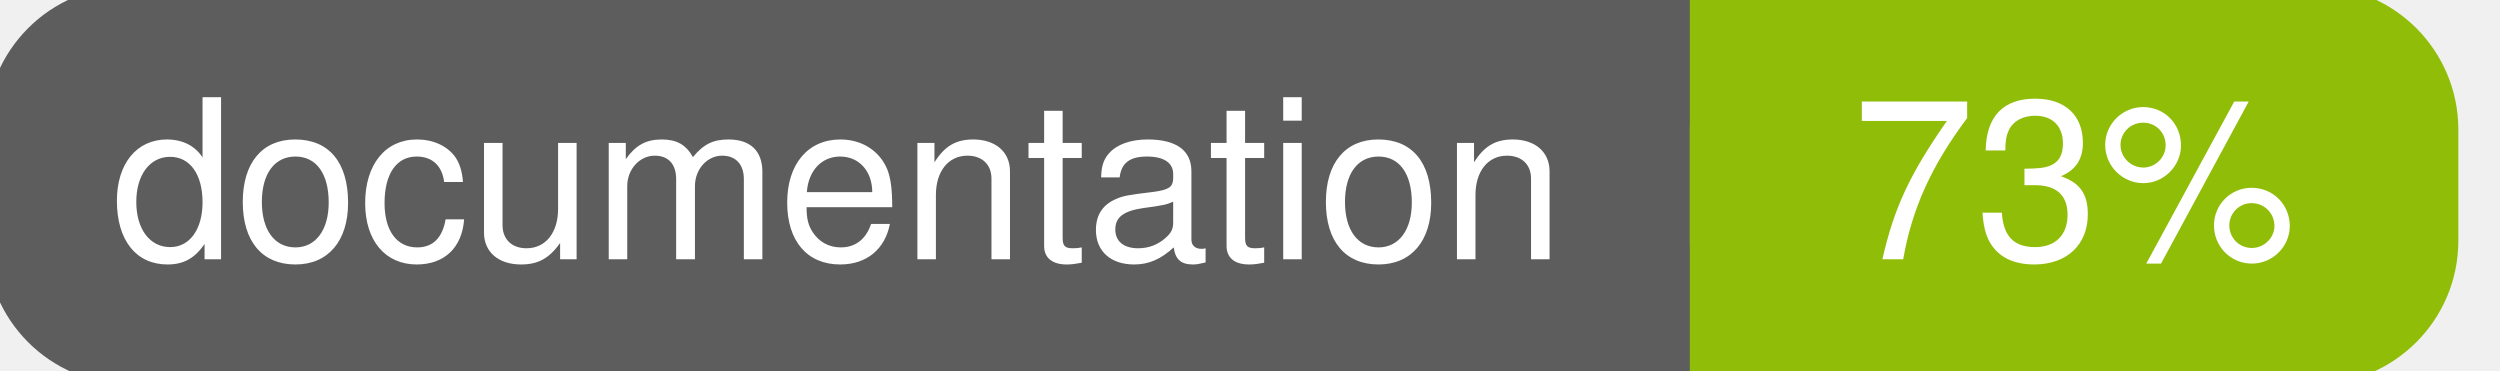
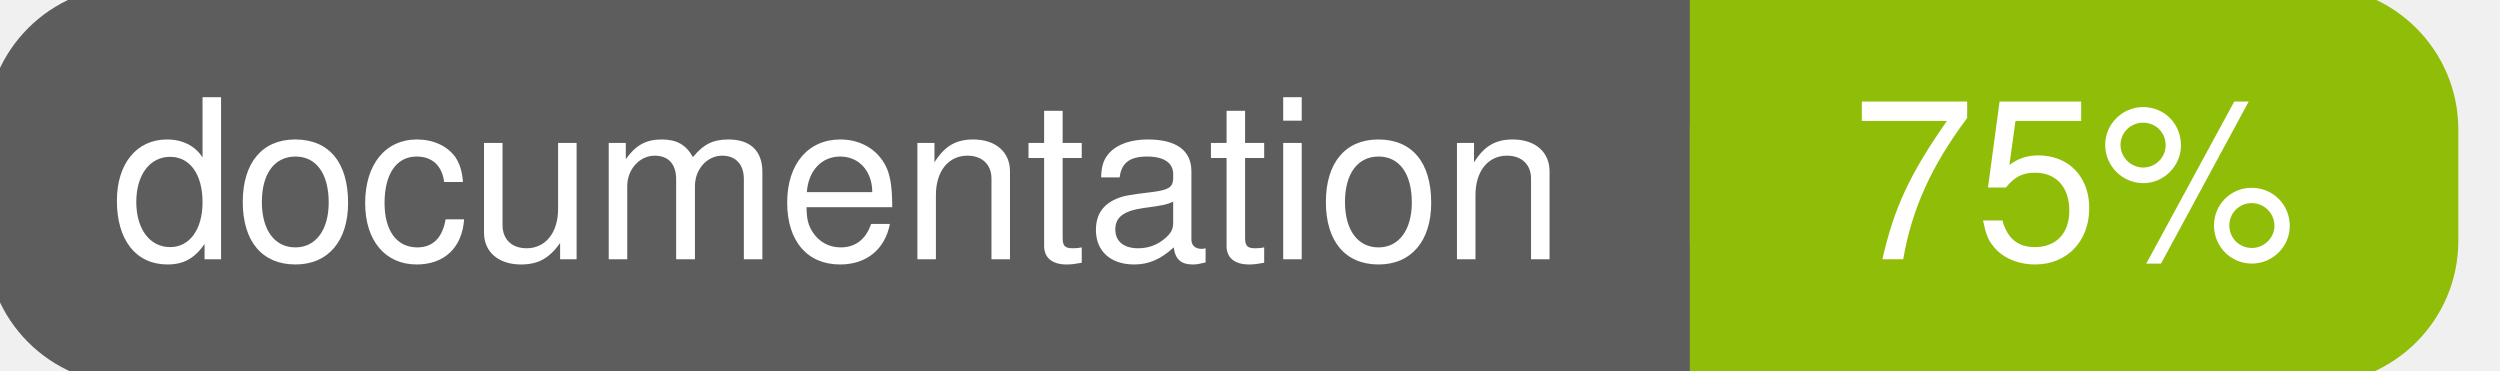
<svg xmlns="http://www.w3.org/2000/svg" width="135" height="20">
  <g>
    <rect id="svg_1" height="20" width="130" y="0" x="0" stroke-width="1.5" stroke="#5d5d5d" fill="#5d5d5d" rx="7" ry="7" />
    <rect id="svg_2" height="20" width="40" y="0" x="92" stroke-width="1.5" stroke="#8fbd08" fill="#8fbd08" rx="7" ry="7" />
    <rect id="svg_3" height="20" width="22" y="0" x="92" stroke-width="1.5" stroke="#8fbd08" fill="#8fbd08" />
    <text xml:space="preserve" text-anchor="start" font-family="Helvetica, Arial, sans-serif" font-size="12" id="svg_4" y="14" x="6" stroke-width="0" stroke="#5d5d5d" fill="#ffffff">documentation</text>
-     <text xml:space="preserve" text-anchor="middle" font-family="Helvetica, Arial, sans-serif" font-size="12" id="svg_5" y="14" x="112" stroke-width="0" stroke="#5d5d5d" fill="#ffffff" style="text-anchor: middle">73%</text>
+     <text xml:space="preserve" text-anchor="middle" font-family="Helvetica, Arial, sans-serif" font-size="12" id="svg_5" y="14" x="112" stroke-width="0" stroke="#5d5d5d" fill="#ffffff" style="text-anchor: middle">75%</text>
  </g>
</svg>
